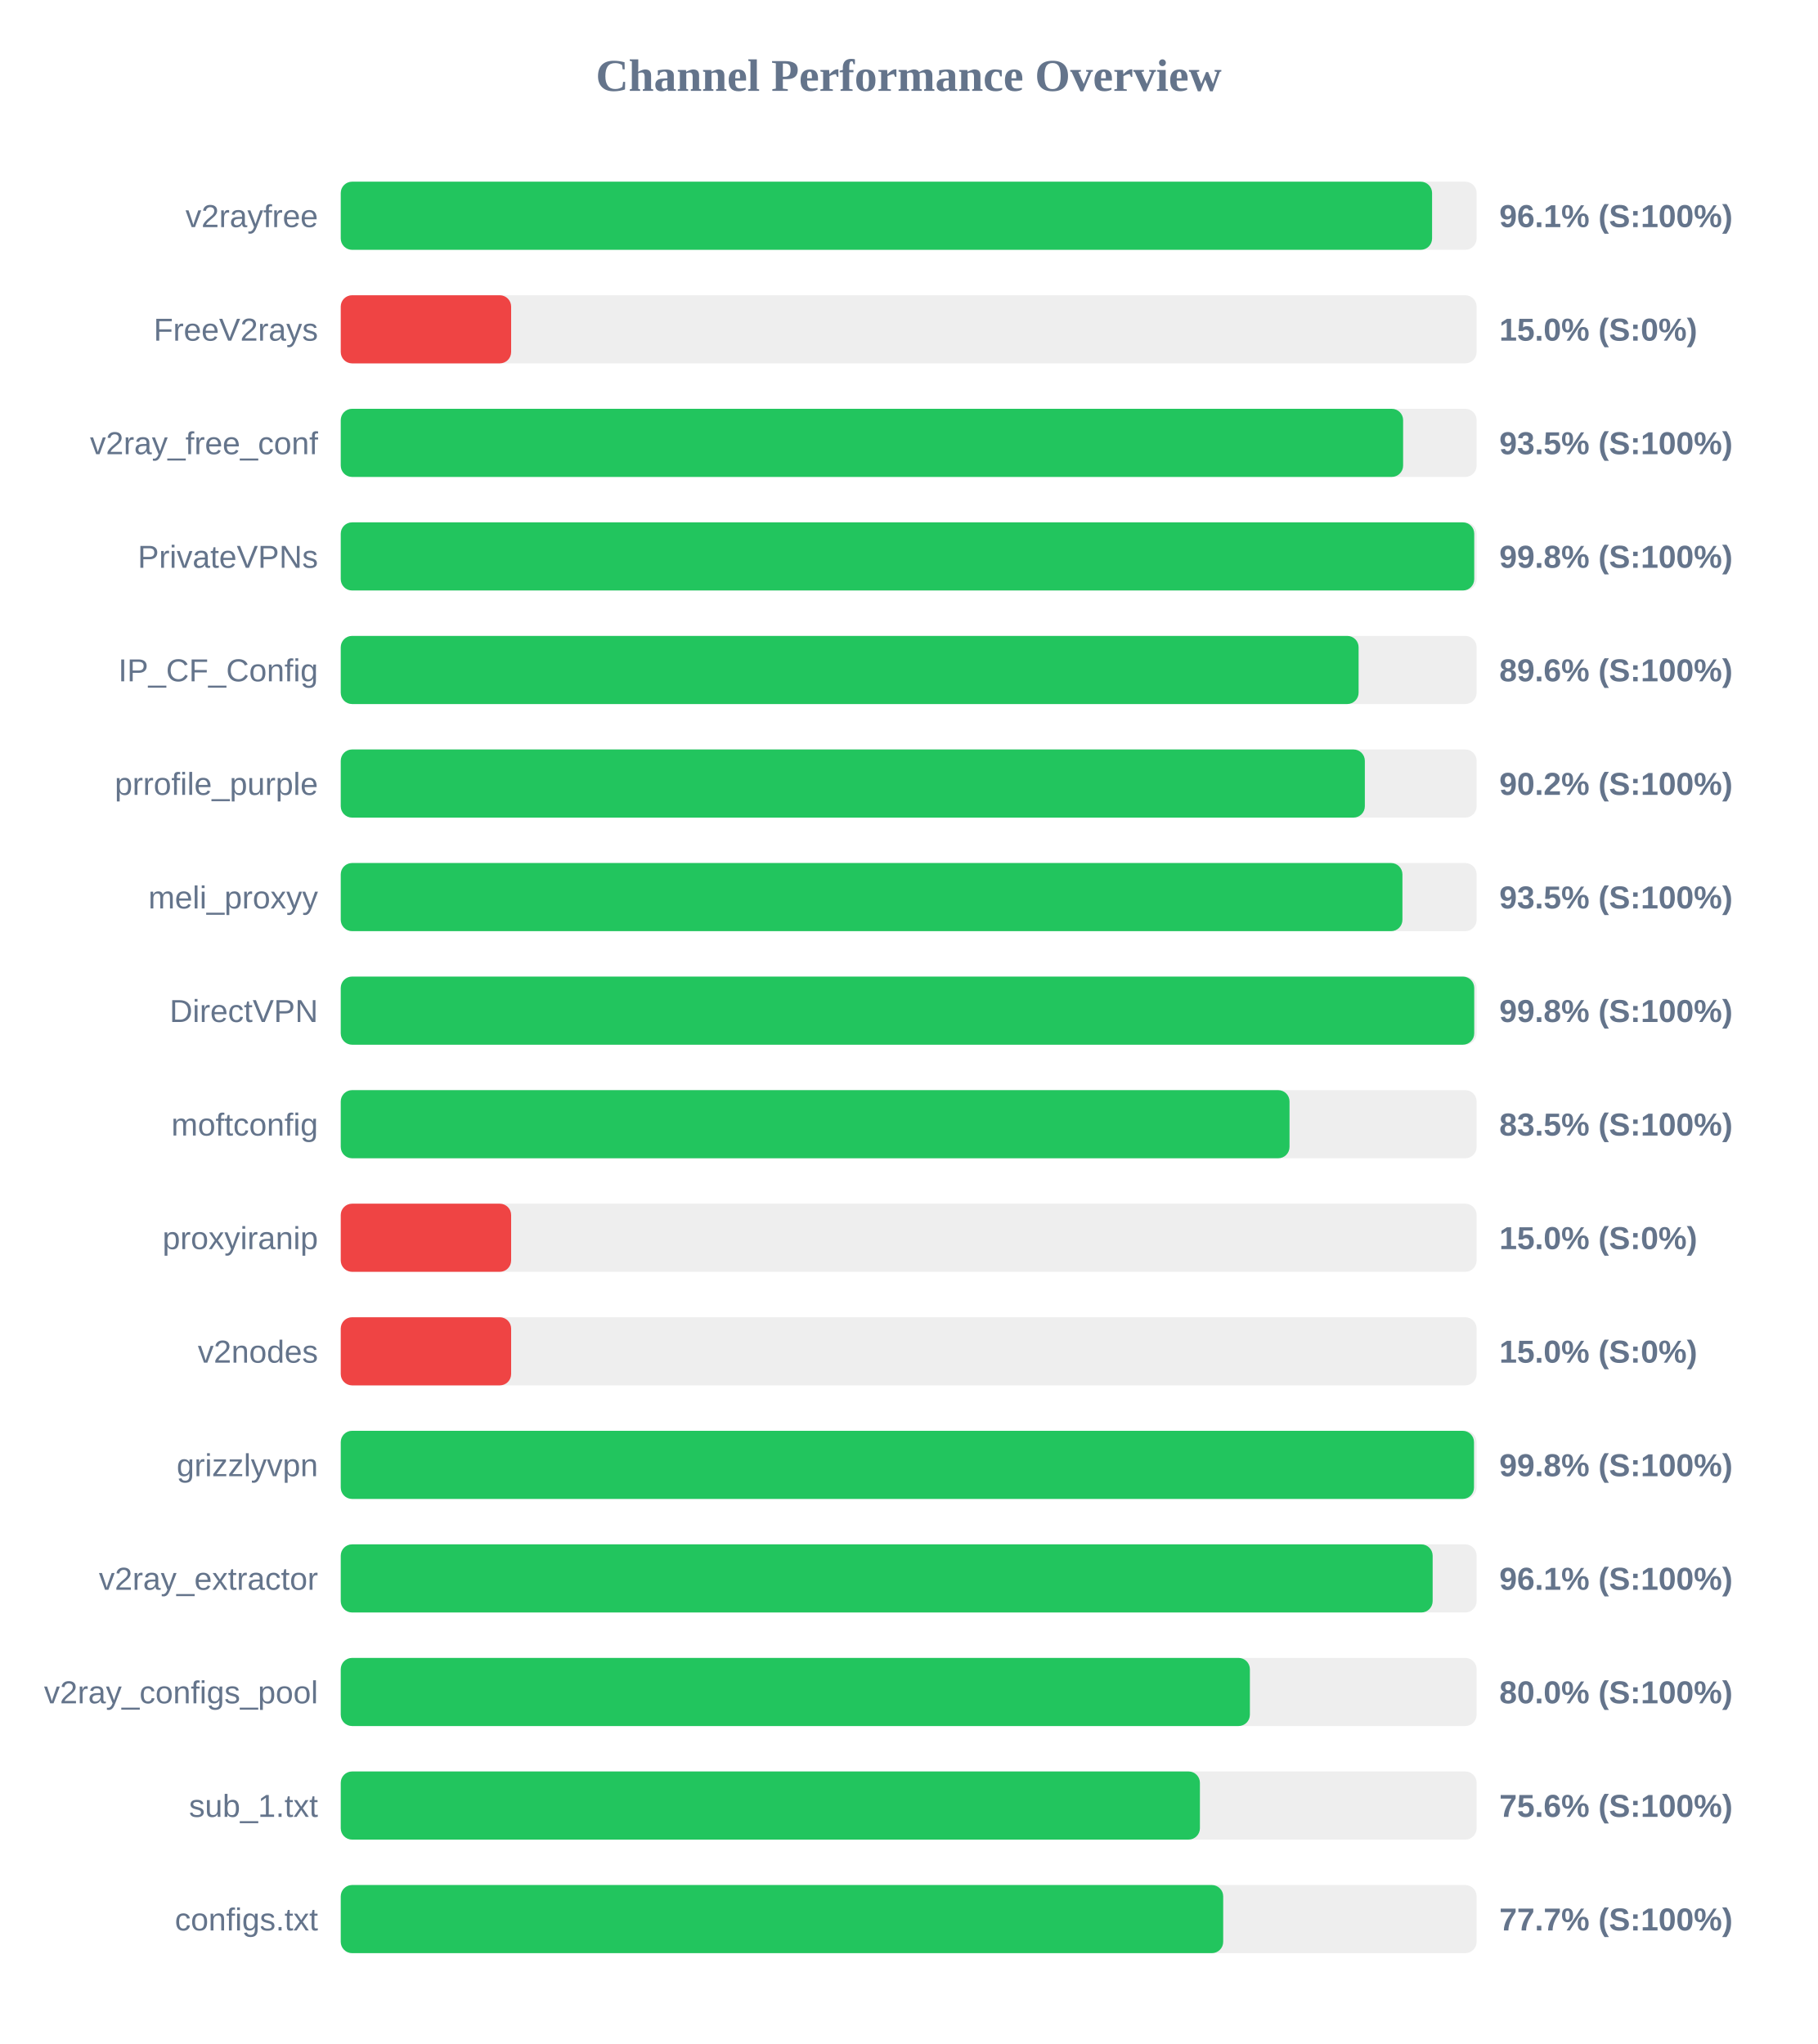
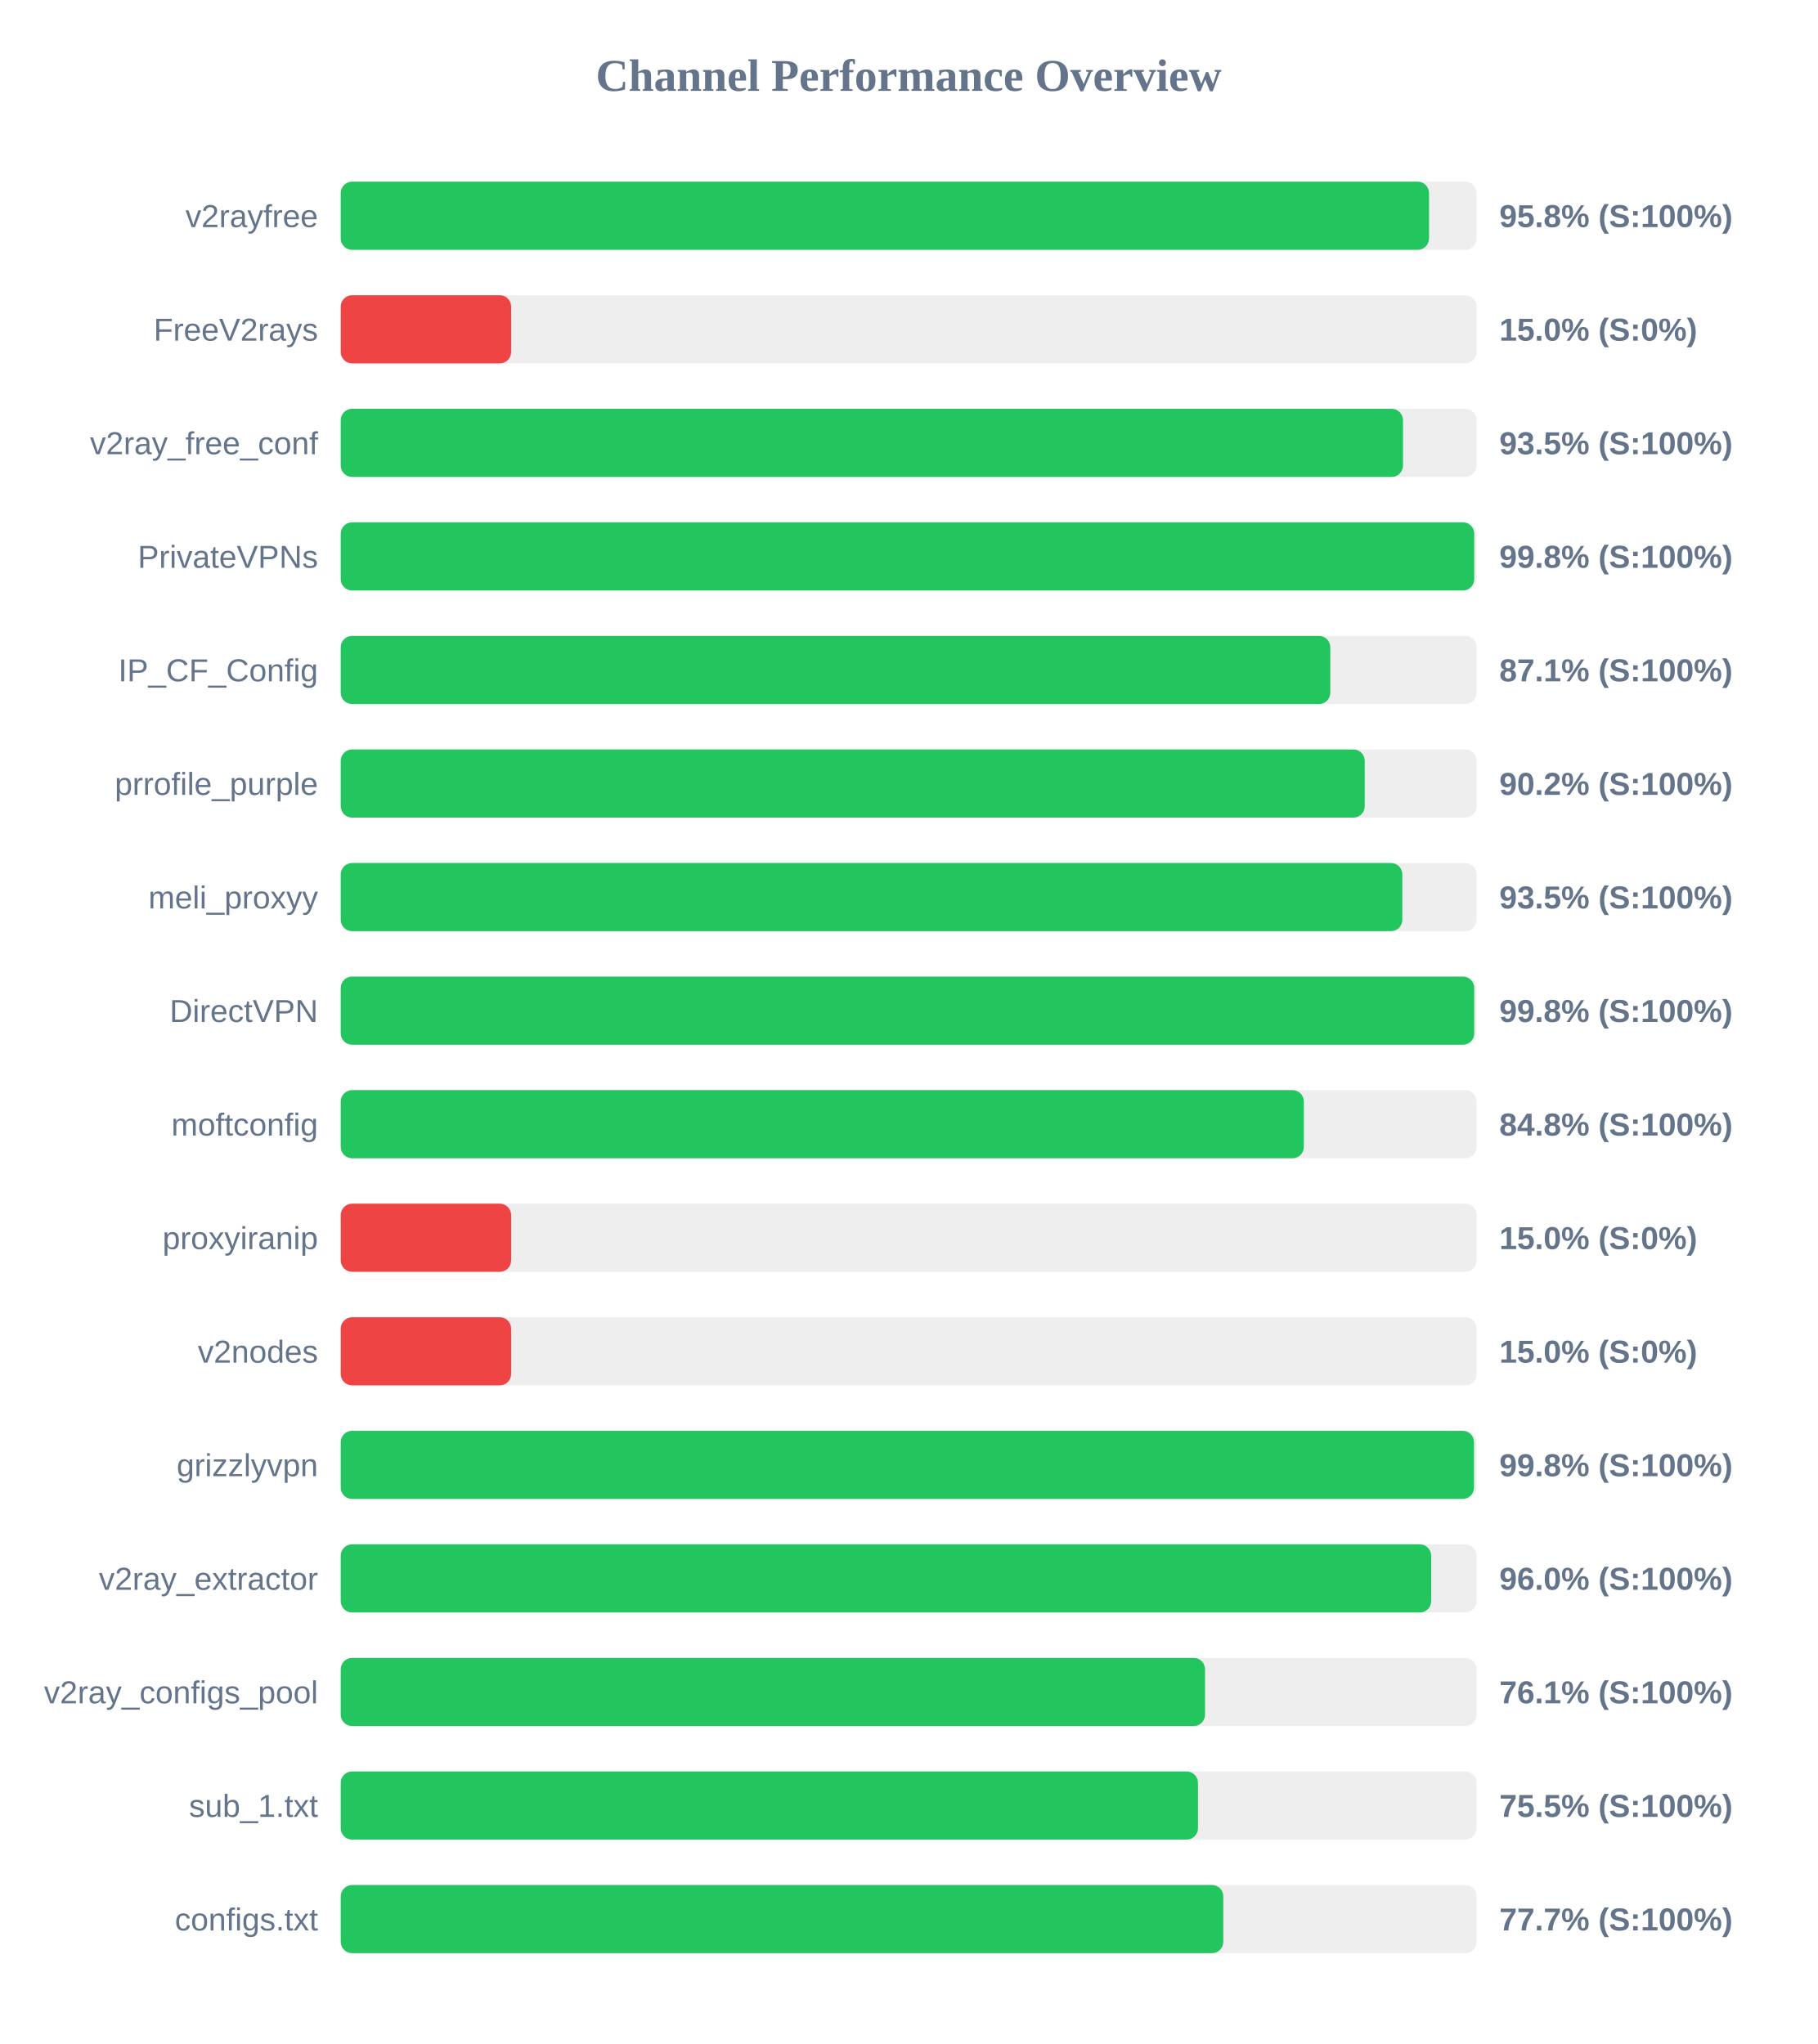
<svg xmlns="http://www.w3.org/2000/svg" width="800" height="900" version="1.1">
  <style>
        .row { font: 14px Arial; fill: #64748b; }
        .score { font: bold 14px Arial; fill: #64748b; }
    </style>
  <text x="400" y="40" text-anchor="middle" font-size="20px" font-weight="bold" fill="#64748b">Channel Performance Overview</text>
  <rect x="150" y="80" width="500" height="30" fill="#eee" rx="5" />
-   <rect x="150" y="80" width="480.4" height="30" fill="#22c55e" rx="5" />
+   <rect x="150" y="80" width="479.05" height="30" fill="#22c55e" rx="5" />
  <text x="140" y="100" text-anchor="end" class="row">v2rayfree</text>
-   <text x="660" y="100" text-anchor="start" class="score">96.1% (S:100%)</text>
+   <text x="660" y="100" text-anchor="start" class="score">95.8% (S:100%)</text>
  <rect x="150" y="130" width="500" height="30" fill="#eee" rx="5" />
  <rect x="150" y="130" width="75.0" height="30" fill="#ef4444" rx="5" />
  <text x="140" y="150" text-anchor="end" class="row">FreeV2rays</text>
  <text x="660" y="150" text-anchor="start" class="score">15.0% (S:0%)</text>
  <rect x="150" y="180" width="500" height="30" fill="#eee" rx="5" />
-   <rect x="150" y="180" width="467.65" height="30" fill="#22c55e" rx="5" />
+   <rect x="150" y="180" width="467.6" height="30" fill="#22c55e" rx="5" />
  <text x="140" y="200" text-anchor="end" class="row">v2ray_free_conf</text>
  <text x="660" y="200" text-anchor="start" class="score">93.5% (S:100%)</text>
  <rect x="150" y="230" width="500" height="30" fill="#eee" rx="5" />
  <rect x="150" y="230" width="498.95" height="30" fill="#22c55e" rx="5" />
  <text x="140" y="250" text-anchor="end" class="row">PrivateVPNs</text>
  <text x="660" y="250" text-anchor="start" class="score">99.8% (S:100%)</text>
  <rect x="150" y="280" width="500" height="30" fill="#eee" rx="5" />
-   <rect x="150" y="280" width="448.05" height="30" fill="#22c55e" rx="5" />
+   <rect x="150" y="280" width="435.6" height="30" fill="#22c55e" rx="5" />
  <text x="140" y="300" text-anchor="end" class="row">IP_CF_Config</text>
-   <text x="660" y="300" text-anchor="start" class="score">89.6% (S:100%)</text>
+   <text x="660" y="300" text-anchor="start" class="score">87.1% (S:100%)</text>
  <rect x="150" y="330" width="500" height="30" fill="#eee" rx="5" />
-   <rect x="150" y="330" width="450.8" height="30" fill="#22c55e" rx="5" />
+   <rect x="150" y="330" width="450.75" height="30" fill="#22c55e" rx="5" />
  <text x="140" y="350" text-anchor="end" class="row">prrofile_purple</text>
  <text x="660" y="350" text-anchor="start" class="score">90.2% (S:100%)</text>
  <rect x="150" y="380" width="500" height="30" fill="#eee" rx="5" />
-   <rect x="150" y="380" width="467.35" height="30" fill="#22c55e" rx="5" />
+   <rect x="150" y="380" width="467.3" height="30" fill="#22c55e" rx="5" />
  <text x="140" y="400" text-anchor="end" class="row">meli_proxyy</text>
  <text x="660" y="400" text-anchor="start" class="score">93.5% (S:100%)</text>
  <rect x="150" y="430" width="500" height="30" fill="#eee" rx="5" />
  <rect x="150" y="430" width="498.95" height="30" fill="#22c55e" rx="5" />
  <text x="140" y="450" text-anchor="end" class="row">DirectVPN</text>
  <text x="660" y="450" text-anchor="start" class="score">99.8% (S:100%)</text>
  <rect x="150" y="480" width="500" height="30" fill="#eee" rx="5" />
-   <rect x="150" y="480" width="417.65" height="30" fill="#22c55e" rx="5" />
+   <rect x="150" y="480" width="423.95" height="30" fill="#22c55e" rx="5" />
  <text x="140" y="500" text-anchor="end" class="row">moftconfig</text>
-   <text x="660" y="500" text-anchor="start" class="score">83.5% (S:100%)</text>
+   <text x="660" y="500" text-anchor="start" class="score">84.8% (S:100%)</text>
  <rect x="150" y="530" width="500" height="30" fill="#eee" rx="5" />
  <rect x="150" y="530" width="75.0" height="30" fill="#ef4444" rx="5" />
  <text x="140" y="550" text-anchor="end" class="row">proxyiranip</text>
  <text x="660" y="550" text-anchor="start" class="score">15.0% (S:0%)</text>
  <rect x="150" y="580" width="500" height="30" fill="#eee" rx="5" />
  <rect x="150" y="580" width="75.0" height="30" fill="#ef4444" rx="5" />
  <text x="140" y="600" text-anchor="end" class="row">v2nodes</text>
  <text x="660" y="600" text-anchor="start" class="score">15.0% (S:0%)</text>
  <rect x="150" y="630" width="500" height="30" fill="#eee" rx="5" />
  <rect x="150" y="630" width="498.85" height="30" fill="#22c55e" rx="5" />
  <text x="140" y="650" text-anchor="end" class="row">grizzlyvpn</text>
  <text x="660" y="650" text-anchor="start" class="score">99.8% (S:100%)</text>
  <rect x="150" y="680" width="500" height="30" fill="#eee" rx="5" />
-   <rect x="150" y="680" width="480.65" height="30" fill="#22c55e" rx="5" />
+   <rect x="150" y="680" width="480.0" height="30" fill="#22c55e" rx="5" />
  <text x="140" y="700" text-anchor="end" class="row">v2ray_extractor</text>
-   <text x="660" y="700" text-anchor="start" class="score">96.1% (S:100%)</text>
+   <text x="660" y="700" text-anchor="start" class="score">96.0% (S:100%)</text>
  <rect x="150" y="730" width="500" height="30" fill="#eee" rx="5" />
-   <rect x="150" y="730" width="400.2" height="30" fill="#22c55e" rx="5" />
+   <rect x="150" y="730" width="380.45" height="30" fill="#22c55e" rx="5" />
  <text x="140" y="750" text-anchor="end" class="row">v2ray_configs_pool</text>
-   <text x="660" y="750" text-anchor="start" class="score">80.0% (S:100%)</text>
+   <text x="660" y="750" text-anchor="start" class="score">76.1% (S:100%)</text>
  <rect x="150" y="780" width="500" height="30" fill="#eee" rx="5" />
-   <rect x="150" y="780" width="378.2" height="30" fill="#22c55e" rx="5" />
+   <rect x="150" y="780" width="377.35" height="30" fill="#22c55e" rx="5" />
  <text x="140" y="800" text-anchor="end" class="row">sub_1.txt</text>
-   <text x="660" y="800" text-anchor="start" class="score">75.6% (S:100%)</text>
+   <text x="660" y="800" text-anchor="start" class="score">75.5% (S:100%)</text>
  <rect x="150" y="830" width="500" height="30" fill="#eee" rx="5" />
-   <rect x="150" y="830" width="388.45" height="30" fill="#22c55e" rx="5" />
+   <rect x="150" y="830" width="388.5" height="30" fill="#22c55e" rx="5" />
  <text x="140" y="850" text-anchor="end" class="row">configs.txt</text>
  <text x="660" y="850" text-anchor="start" class="score">77.7% (S:100%)</text>
</svg>
